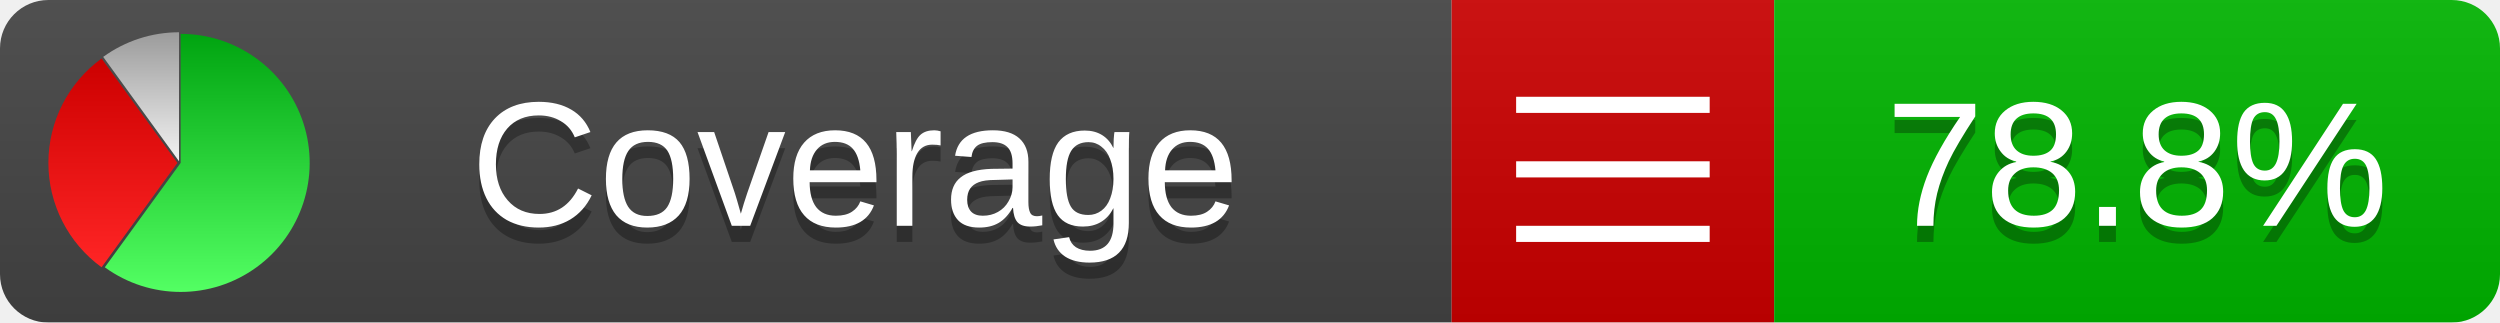
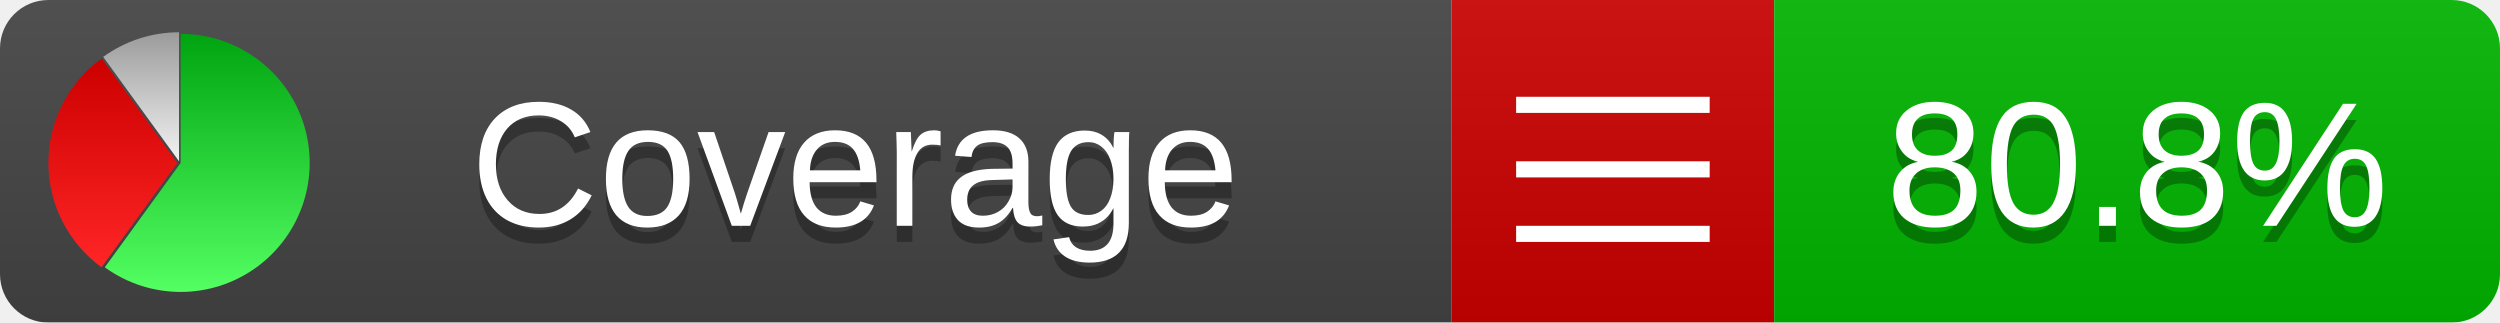
<svg xmlns="http://www.w3.org/2000/svg" xmlns:xlink="http://www.w3.org/1999/xlink" width="155" height="20">
  <style type="text/css">
          
            @keyframes fadeout {
              0 % { visibility: visible; opacity: 1; }
              40% { visibility: visible; opacity: 1; }
              50% { visibility: hidden; opacity: 0; }
              90% { visibility: hidden; opacity: 0; }
              100% { visibility: visible; opacity: 1; }
            }
            @keyframes fadein {
              0% { visibility: hidden; opacity: 0; }
              40% { visibility: hidden; opacity: 0; }
              50% { visibility: visible; opacity: 1; }
              90% { visibility: visible; opacity: 1; }
              100% { visibility: hidden; opacity: 0; }
            }
            .linecoverage {
                animation-duration: 10s;
                animation-name: fadeout;
                animation-iteration-count: infinite;
            }
            .branchcoverage {
                animation-duration: 10s;
                animation-name: fadein;
                animation-iteration-count: infinite;
            }
          
    </style>
  <defs>
    <linearGradient id="gradient" x2="0" y2="100%">
      <stop offset="0" stop-color="#bbb" stop-opacity=".1" />
      <stop offset="1" stop-opacity=".1" />
    </linearGradient>
    <linearGradient id="green" x2="0" y2="100%">
      <stop offset="0" stop-color="#00A410" />
      <stop offset="1" stop-color="#53FF63" />
    </linearGradient>
    <linearGradient id="red" x2="0" y2="100%">
      <stop offset="0" stop-color="#C00" />
      <stop offset="1" stop-color="#FF2525" />
    </linearGradient>
    <linearGradient id="gray" x2="0" y2="100%">
      <stop offset="0" stop-color="#9B9B9B" />
      <stop offset="1" stop-color="#F3F3F3" />
    </linearGradient>
    <mask id="mask">
      <rect width="155" height="20" rx="3" fill="#fff" />
    </mask>
    <g id="icon">
      <path style="fill:url(#green);" d="M205,202.5 l0,-200 a200,200 0 1,1 -117.558,361.803 z" />
      <path style="fill:url(#red);" d="M200,202.5 l-117.558,161.803 a200,200 0 0,1 0,-323.607 z" />
      <path style="fill:url(#gray);" d="M202.5,200 l-117.558,-161.803 a200,200 0 0,1 117.558,-38.196 z" />
    </g>
  </defs>
  <g mask="url(#mask)">
    <rect x="0" y="0" width="90" height="20" fill="#444" />
    <rect x="90" y="0" width="20" height="20" fill="#c00" />
    <rect x="110" y="0" width="45" height="20" fill="#00B600" />
    <rect x="0" y="0" width="155" height="20" fill="url(#gradient)" />
  </g>
  <g>
    <path class="" stroke="#fff" d="M94 6.5 h12 M94 10.5 h12 M94 14.5 h12" />
  </g>
  <g fill="#fff" text-anchor="middle" font-family="Verdana,Arial,Geneva,sans-serif" font-size="11">
    <a xlink:href="https://github.com/danielpalme/ReportGenerator" target="_top">
      <use xlink:href="#icon" transform="translate(3,2) scale(.04)" />
    </a>
    <text x="53" y="15" fill="#010101" fill-opacity=".3">Coverage</text>
    <text x="53" y="14" fill="#fff">Coverage</text>
-     <text class="" x="132.5" y="15" fill="#010101" fill-opacity=".3">78.8%</text>
-     <text class="" x="132.5" y="14">78.8%</text>
+     <text class="" x="132.5" y="15" fill="#010101" fill-opacity=".3">80.8%</text>
+     <text class="" x="132.5" y="14">80.8%</text>
  </g>
  <g>
    <rect class="" x="90" y="0" width="65" height="20" fill-opacity="0" />
  </g>
</svg>
